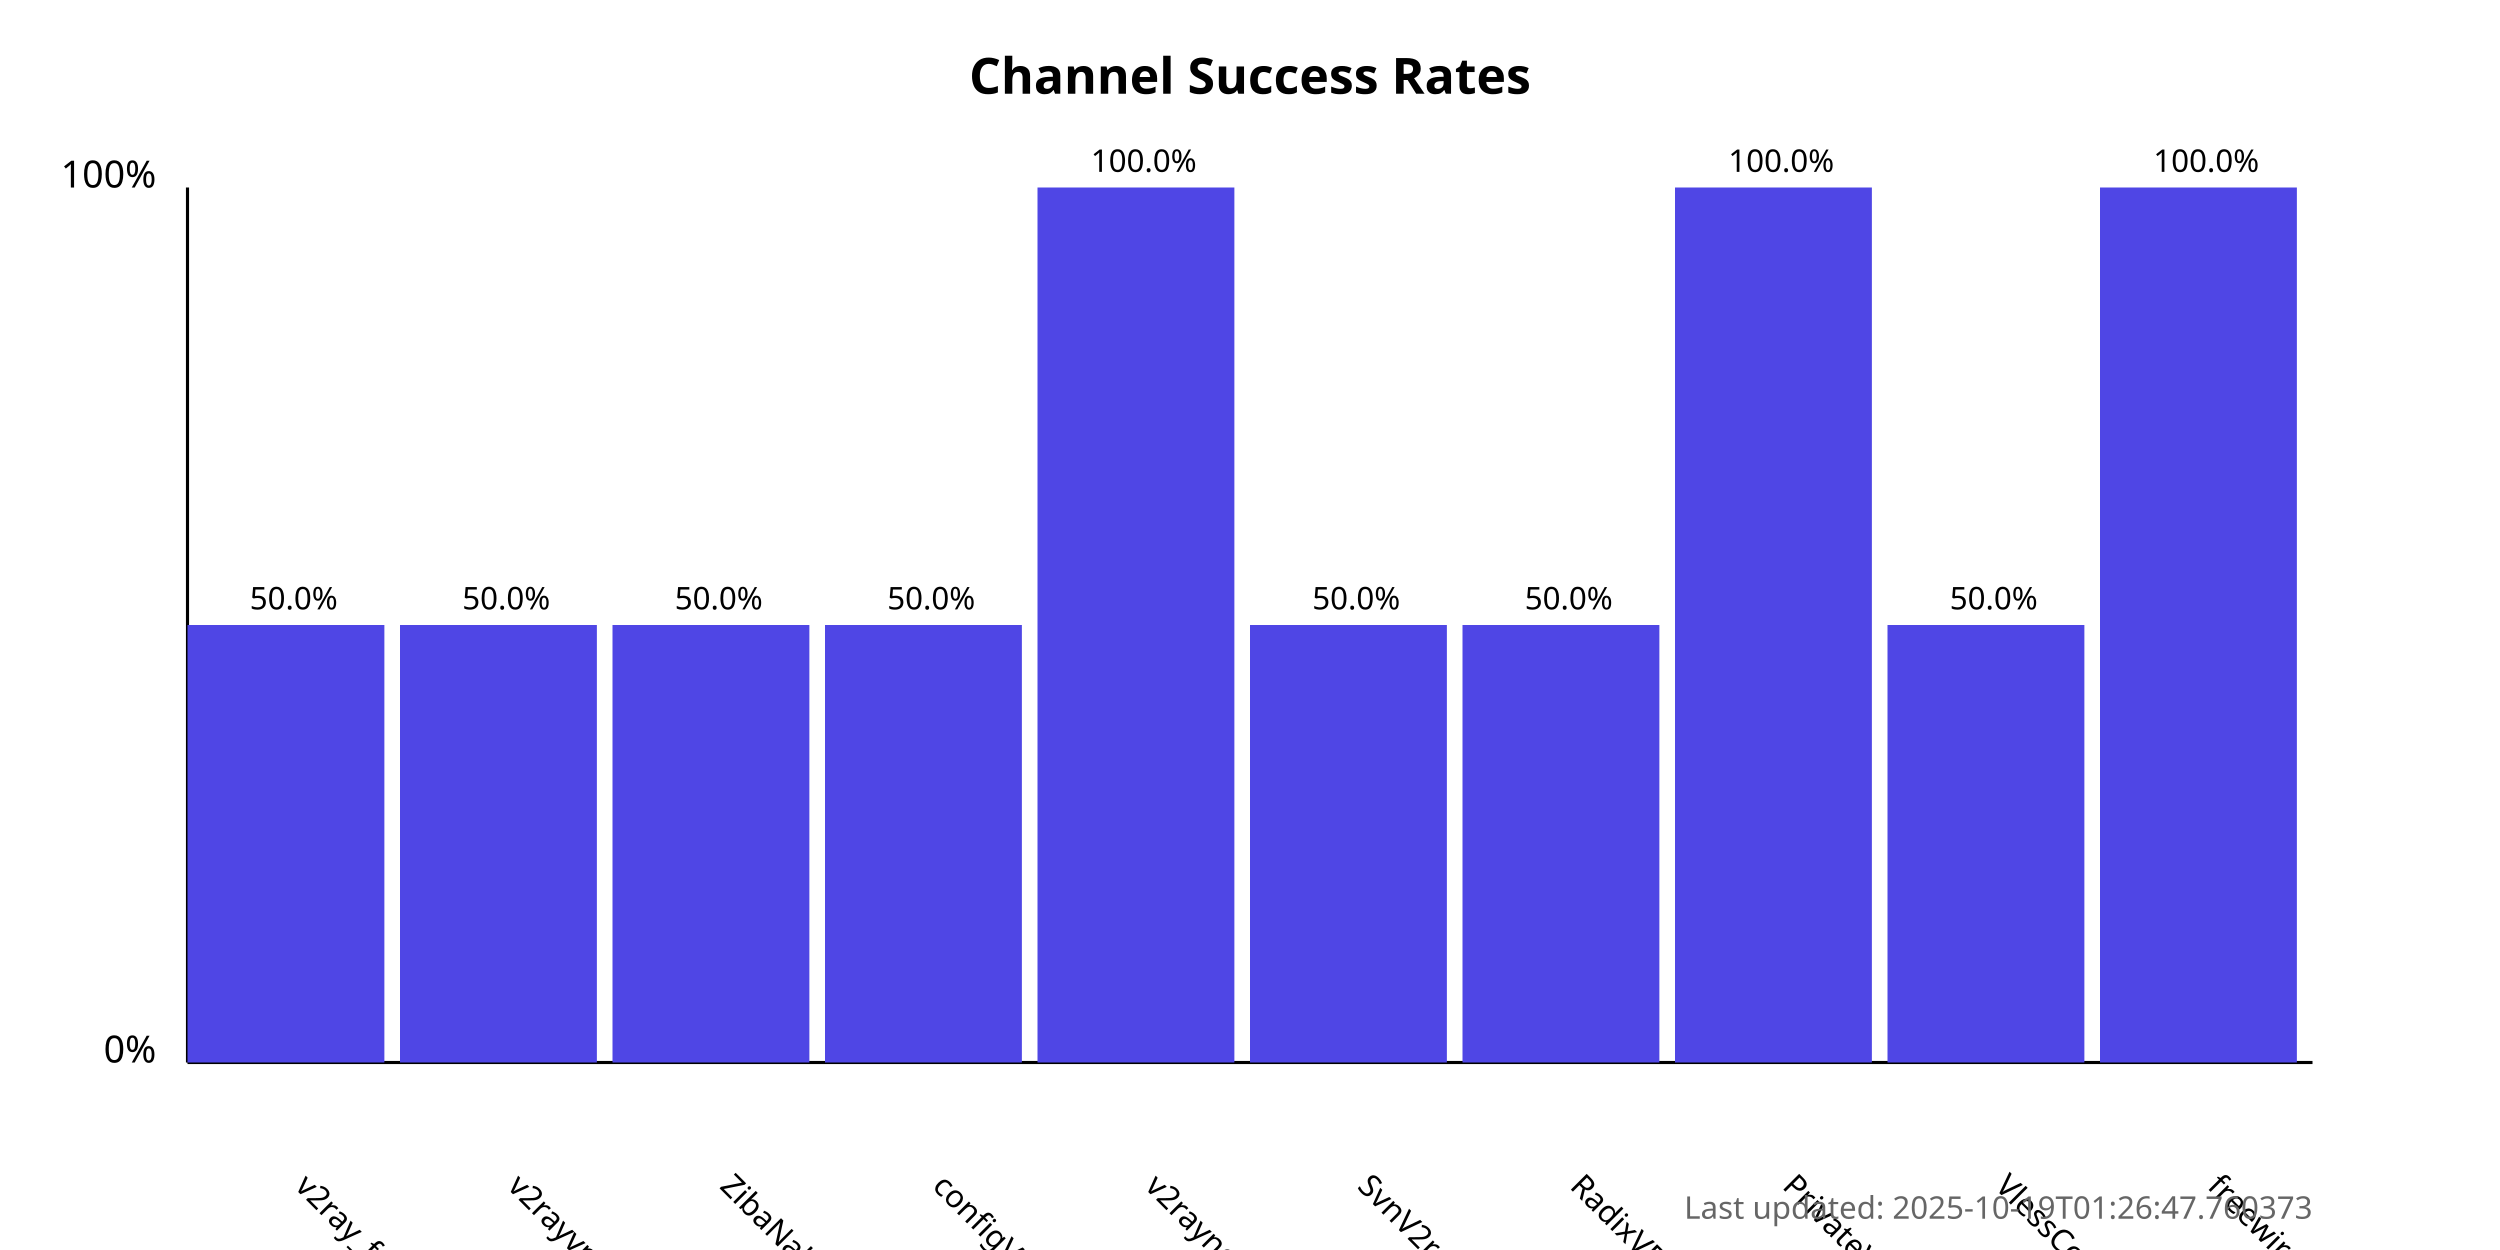
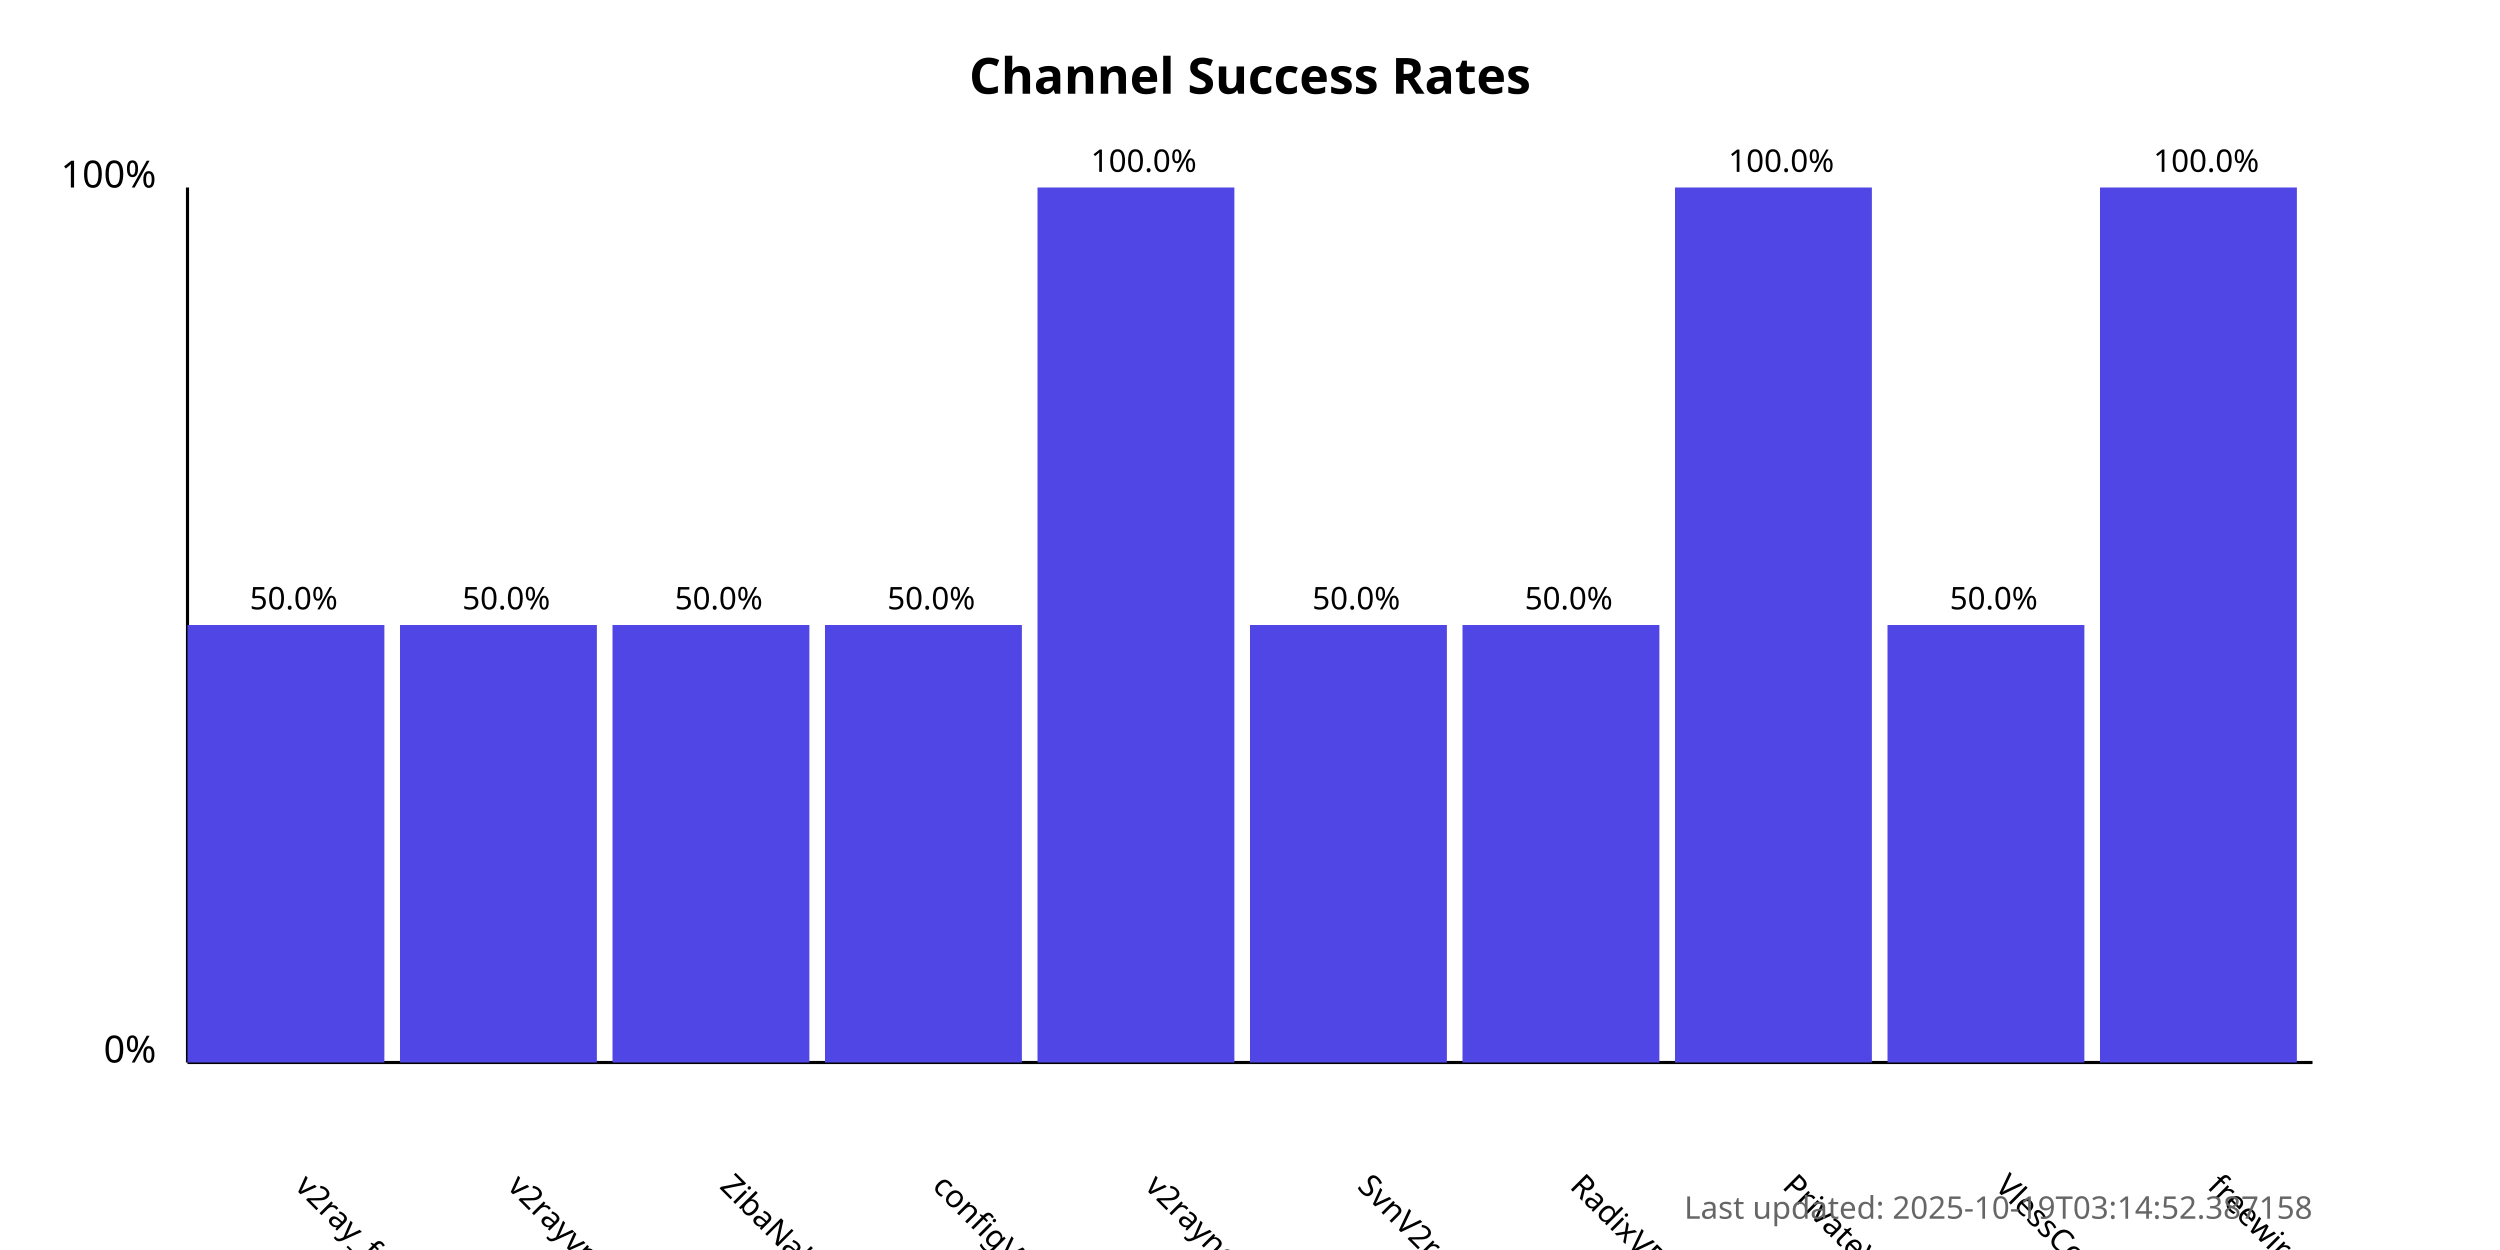
<svg xmlns="http://www.w3.org/2000/svg" width="800" height="400">
  <style>
            .chart-title { font: bold 16px sans-serif; }
            .axis-label { font: 12px sans-serif; }
            .tick-label { font: 10px sans-serif; }
            .bar { fill: #4f46e5; }
            .bar:hover { fill: #6366f1; }
            .timestamp { font: 10px sans-serif; fill: #666; }
        </style>
  <text x="400.0" y="30" text-anchor="middle" class="chart-title">
            Channel Success Rates
        </text>
  <line x1="60" y1="340" x2="60" y2="60" stroke="black" stroke-width="1" />
  <line x1="60" y1="340" x2="740" y2="340" stroke="black" stroke-width="1" />
  <text x="50" y="340" text-anchor="end" class="axis-label">0%</text>
  <text x="50" y="60" text-anchor="end" class="axis-label">100%</text>
  <g>
    <rect x="60" y="200.0" width="63.0" height="140.0" class="bar" />
    <text x="94.0" y="380" transform="rotate(45, 94.0, 380)" text-anchor="start" class="tick-label">
                v2ray_free_conf
            </text>
    <text x="94.0" y="195.0" text-anchor="middle" class="tick-label">
                50.0%
            </text>
  </g>
  <g>
    <rect x="128.0" y="200.0" width="63.0" height="140.0" class="bar" />
    <text x="162.0" y="380" transform="rotate(45, 162.0, 380)" text-anchor="start" class="tick-label">
                v2rayvpno
            </text>
    <text x="162.0" y="195.0" text-anchor="middle" class="tick-label">
                50.0%
            </text>
  </g>
  <g>
    <rect x="196.0" y="200.0" width="63.0" height="140.0" class="bar" />
    <text x="230.0" y="380" transform="rotate(45, 230.0, 380)" text-anchor="start" class="tick-label">
                ZibaNabz
            </text>
    <text x="230.0" y="195.0" text-anchor="middle" class="tick-label">
                50.0%
            </text>
  </g>
  <g>
    <rect x="264.0" y="200.0" width="63.0" height="140.0" class="bar" />
    <text x="298.0" y="380" transform="rotate(45, 298.0, 380)" text-anchor="start" class="tick-label">
                configV2rayForFree
            </text>
    <text x="298.0" y="195.0" text-anchor="middle" class="tick-label">
                50.0%
            </text>
  </g>
  <g>
    <rect x="332.0" y="60.0" width="63.0" height="280.0" class="bar" />
    <text x="366.0" y="380" transform="rotate(45, 366.0, 380)" text-anchor="start" class="tick-label">
                v2rayngvpn
            </text>
    <text x="366.0" y="55.0" text-anchor="middle" class="tick-label">
                100.0%
            </text>
  </g>
  <g>
    <rect x="400.0" y="200.0" width="63.0" height="140.0" class="bar" />
    <text x="434.0" y="380" transform="rotate(45, 434.0, 380)" text-anchor="start" class="tick-label">
                SvnV2ray
            </text>
    <text x="434.0" y="195.0" text-anchor="middle" class="tick-label">
                50.0%
            </text>
  </g>
  <g>
    <rect x="468.0" y="200.0" width="63.0" height="140.0" class="bar" />
    <text x="502.0" y="380" transform="rotate(45, 502.0, 380)" text-anchor="start" class="tick-label">
                RadixVPN
            </text>
    <text x="502.0" y="195.0" text-anchor="middle" class="tick-label">
                50.0%
            </text>
  </g>
  <g>
    <rect x="536.0" y="60.0" width="63.0" height="280.0" class="bar" />
    <text x="570.0" y="380" transform="rotate(45, 570.0, 380)" text-anchor="start" class="tick-label">
                PrivateVPNs
            </text>
    <text x="570.0" y="55.0" text-anchor="middle" class="tick-label">
                100.0%
            </text>
  </g>
  <g>
    <rect x="604.0" y="200.0" width="63.0" height="140.0" class="bar" />
    <text x="638.0" y="380" transform="rotate(45, 638.0, 380)" text-anchor="start" class="tick-label">
                VlessConfig
            </text>
    <text x="638.0" y="195.0" text-anchor="middle" class="tick-label">
                50.0%
            </text>
  </g>
  <g>
    <rect x="672.0" y="60.0" width="63.0" height="280.0" class="bar" />
    <text x="706.0" y="380" transform="rotate(45, 706.0, 380)" text-anchor="start" class="tick-label">
                freewireguard
            </text>
    <text x="706.0" y="55.0" text-anchor="middle" class="tick-label">
                100.0%
            </text>
  </g>
  <text x="740" y="390" text-anchor="end" class="timestamp">
-             Last updated: 2025-10-19T01:26:47.760373
+             Last updated: 2025-10-19T03:14:52.387158
        </text>
</svg>
